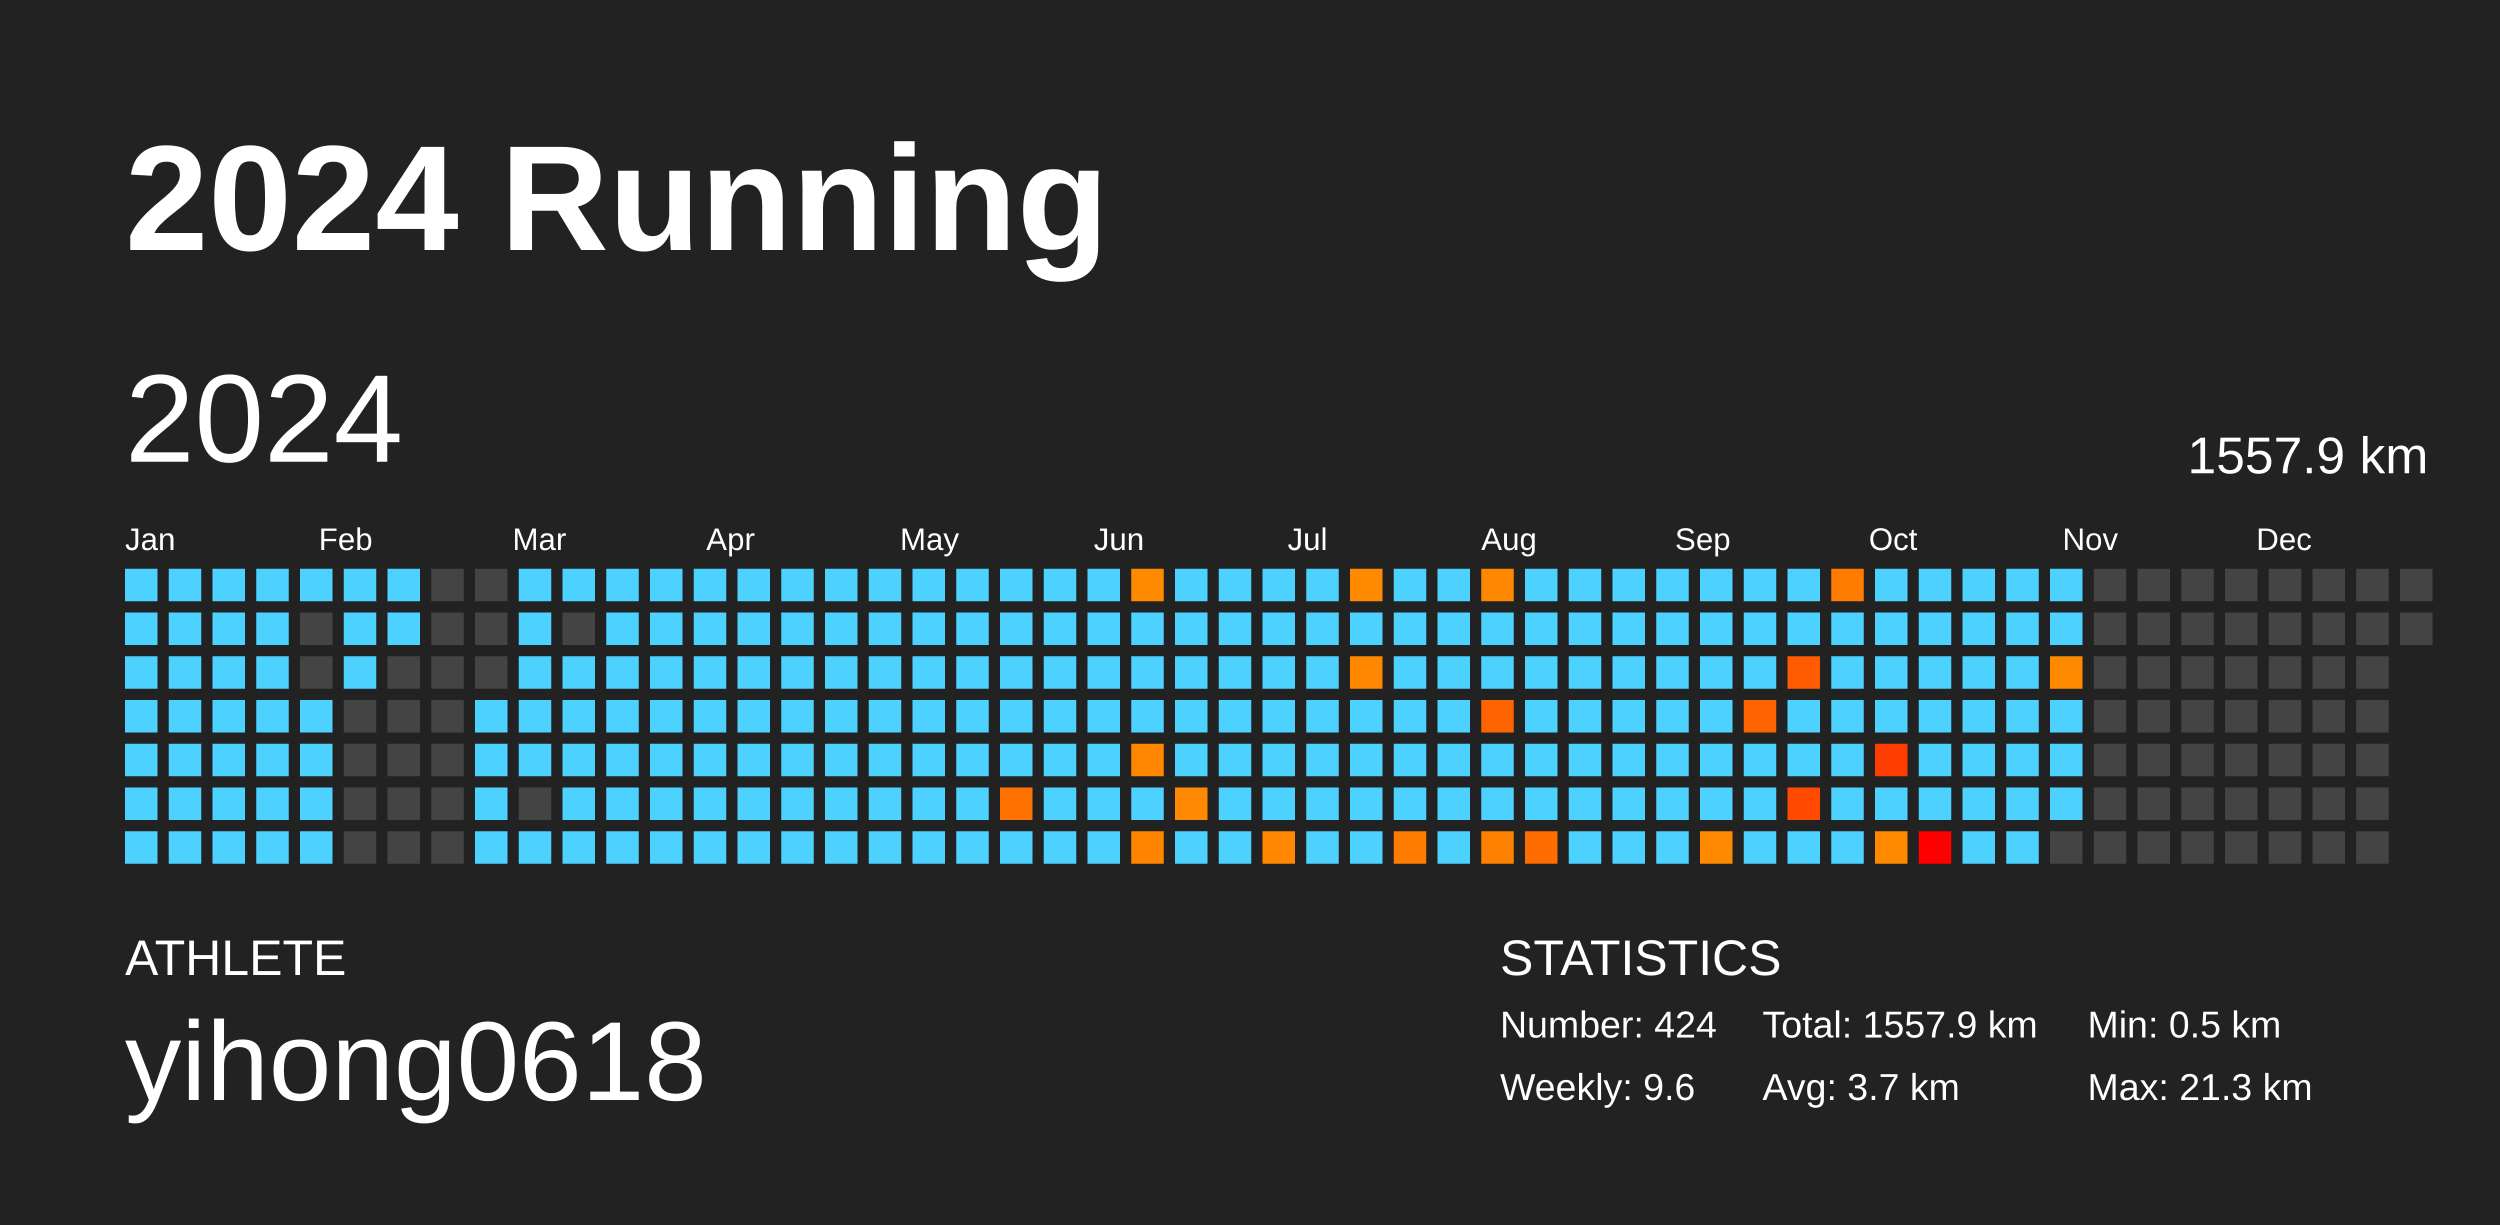
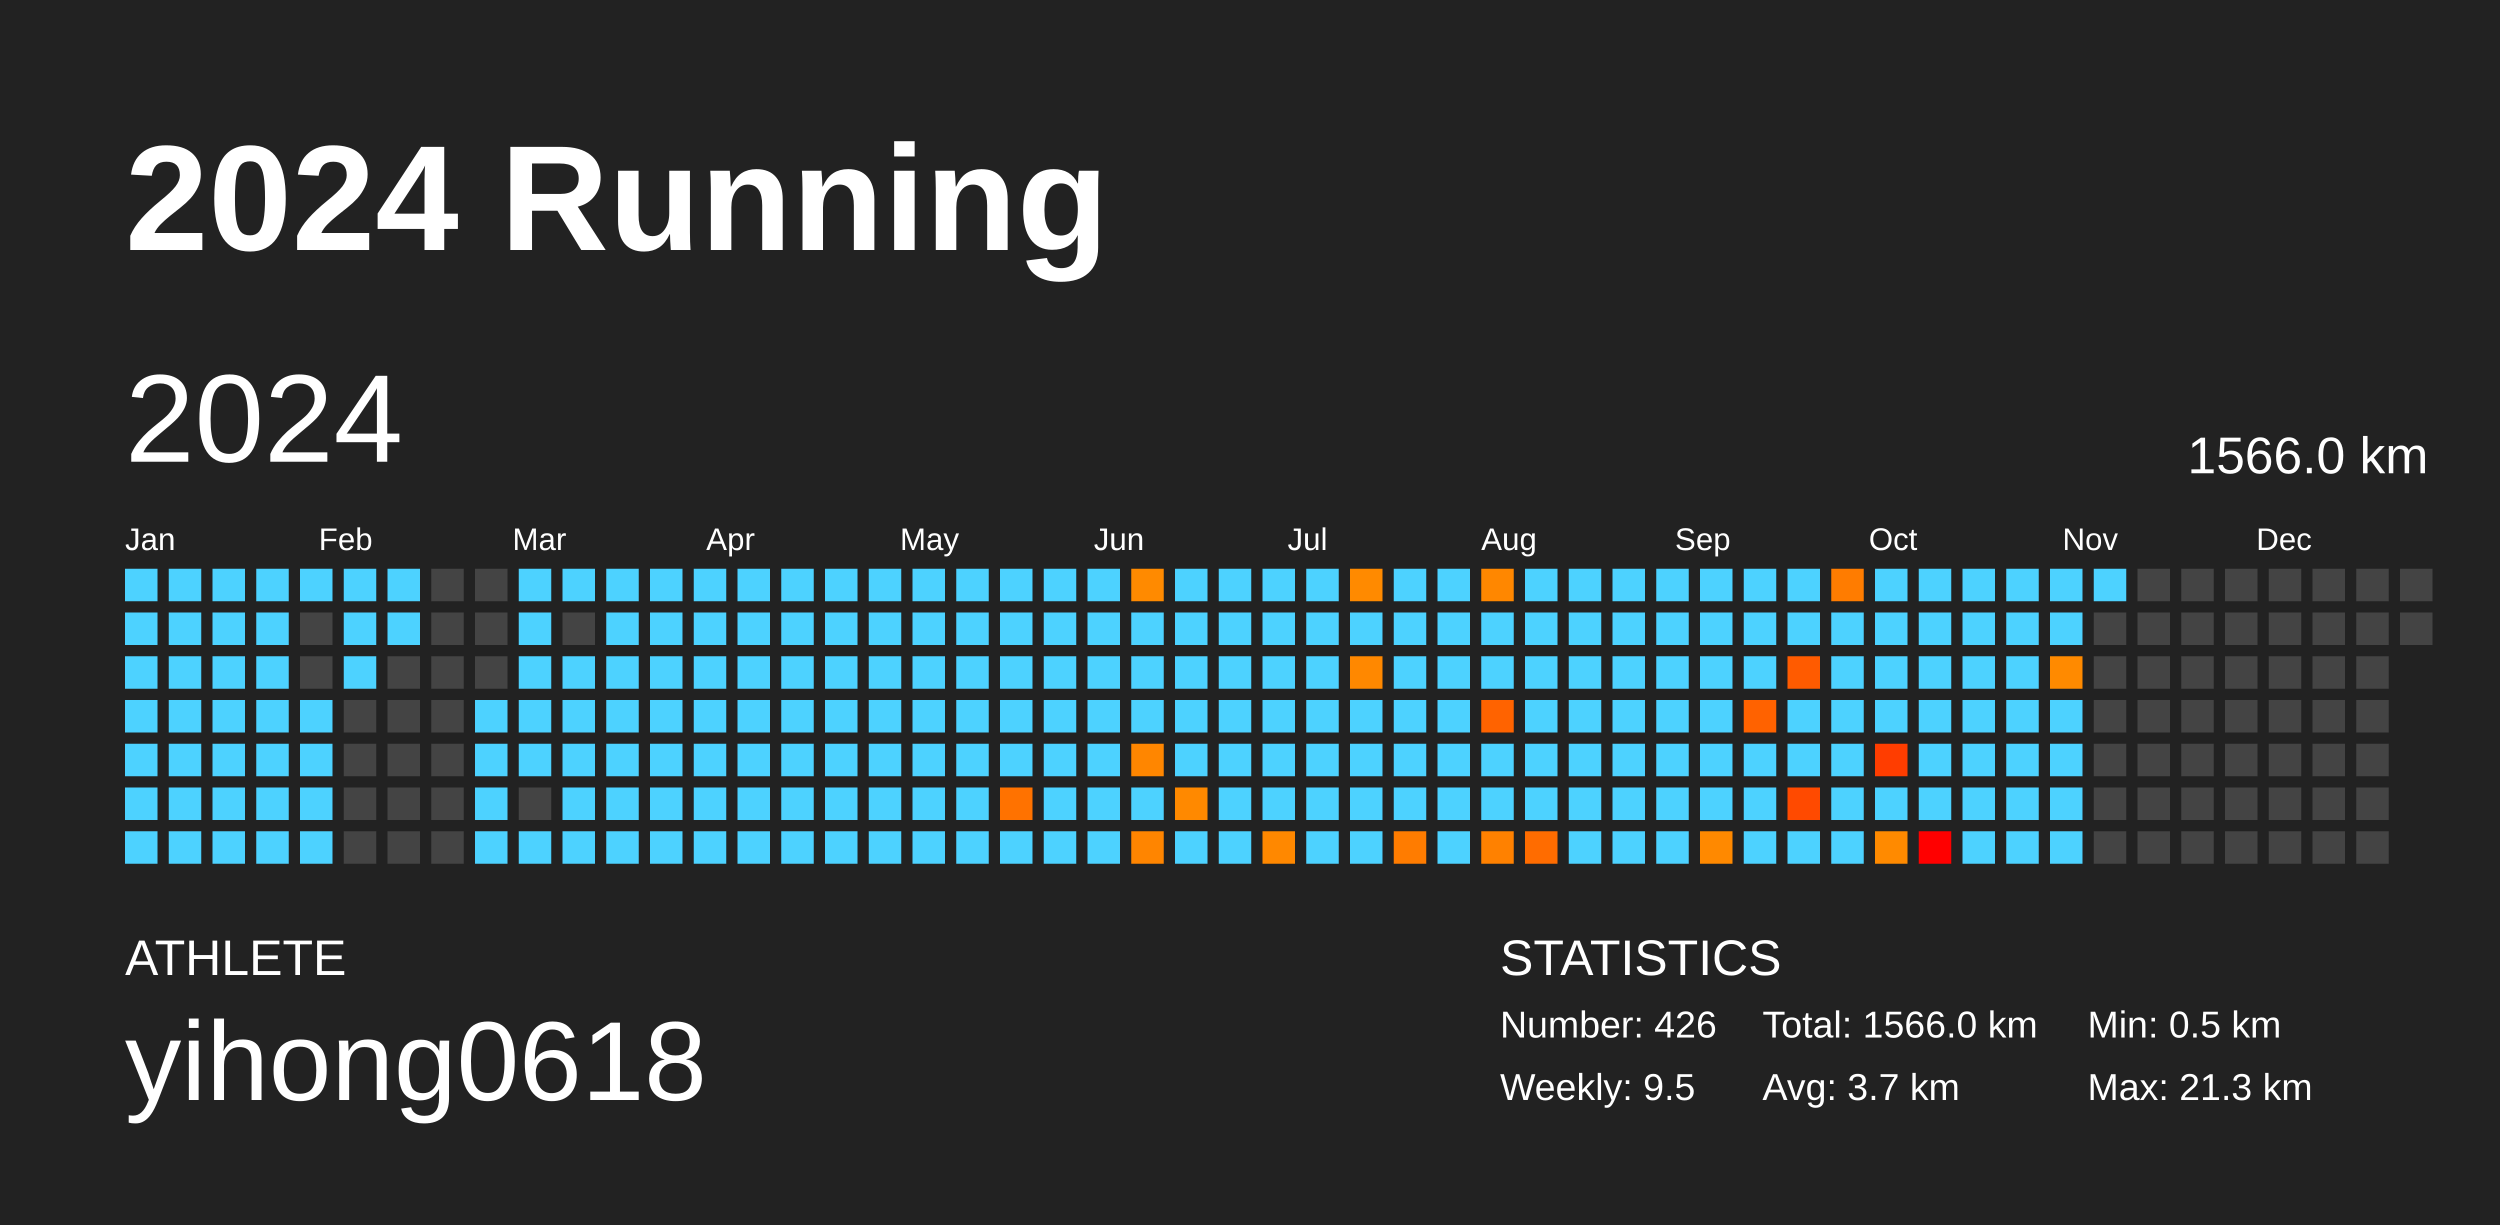
<svg xmlns="http://www.w3.org/2000/svg" baseProfile="full" height="98mm" version="1.1" viewBox="0,0,200,98" width="200mm">
  <defs />
  <rect fill="#222222" height="98" width="200" x="0" y="0" />
  <text fill="#FFFFFF" style="font-size:12px; font-family:Arial; font-weight:bold;" x="10" y="20">2024 Running</text>
  <text fill="#FFFFFF" style="font-size:4px; font-family:Arial" x="10" y="78">ATHLETE</text>
  <text fill="#FFFFFF" style="font-size:9px; font-family:Arial" x="10" y="88">yihong0618</text>
  <text fill="#FFFFFF" style="font-size:4px; font-family:Arial" x="120" y="78">STATISTICS</text>
-   <text fill="#FFFFFF" style="font-size:3px; font-family:Arial" x="120" y="83">Number: 424</text>
-   <text fill="#FFFFFF" style="font-size:3px; font-family:Arial" x="120" y="88">Weekly: 9.6</text>
-   <text fill="#FFFFFF" style="font-size:3px; font-family:Arial" x="141" y="83">Total: 1557.9 km</text>
+   <text fill="#FFFFFF" style="font-size:3px; font-family:Arial" x="120" y="83">Number: 426</text>
+   <text fill="#FFFFFF" style="font-size:3px; font-family:Arial" x="120" y="88">Weekly: 9.5</text>
+   <text fill="#FFFFFF" style="font-size:3px; font-family:Arial" x="141" y="83">Total: 1566.0 km</text>
  <text fill="#FFFFFF" style="font-size:3px; font-family:Arial" x="141" y="88">Avg: 3.7 km</text>
  <text fill="#FFFFFF" style="font-size:3px; font-family:Arial" x="167" y="83">Min: 0.5 km</text>
  <text fill="#FFFFFF" style="font-size:3px; font-family:Arial" x="167" y="88">Max: 21.3 km</text>
  <text dominant-baseline="hanging" fill="#FFFFFF" style="font-size:10.0px; font-family:Arial;" x="10" y="30">2024</text>
-   <text dominant-baseline="hanging" fill="#FFFFFF" style="font-size:4.125px; font-family:Arial;" x="175" y="35">1557.9 km</text>
+   <text dominant-baseline="hanging" fill="#FFFFFF" style="font-size:4.125px; font-family:Arial;" x="175" y="35">1566.0 km</text>
  <text fill="#FFFFFF" style="font-size:2.5px; font-family:Arial" x="10.0" y="44">Jan</text>
  <text fill="#FFFFFF" style="font-size:2.5px; font-family:Arial" x="25.5" y="44">Feb</text>
  <text fill="#FFFFFF" style="font-size:2.5px; font-family:Arial" x="41.0" y="44">Mar</text>
  <text fill="#FFFFFF" style="font-size:2.5px; font-family:Arial" x="56.5" y="44">Apr</text>
  <text fill="#FFFFFF" style="font-size:2.5px; font-family:Arial" x="72.0" y="44">May</text>
  <text fill="#FFFFFF" style="font-size:2.5px; font-family:Arial" x="87.5" y="44">Jun</text>
  <text fill="#FFFFFF" style="font-size:2.5px; font-family:Arial" x="103.0" y="44">Jul</text>
  <text fill="#FFFFFF" style="font-size:2.5px; font-family:Arial" x="118.5" y="44">Aug</text>
  <text fill="#FFFFFF" style="font-size:2.5px; font-family:Arial" x="134.0" y="44">Sep</text>
  <text fill="#FFFFFF" style="font-size:2.5px; font-family:Arial" x="149.5" y="44">Oct</text>
  <text fill="#FFFFFF" style="font-size:2.5px; font-family:Arial" x="165.0" y="44">Nov</text>
  <text fill="#FFFFFF" style="font-size:2.5px; font-family:Arial" x="180.5" y="44">Dec</text>
  <rect fill="#4dd2ff" height="2.6" width="2.6" x="10.0" y="45.5" />
  <rect fill="#4dd2ff" height="2.6" width="2.6" x="10.0" y="49.0" />
  <rect fill="#4dd2ff" height="2.6" width="2.6" x="10.0" y="52.5" />
  <rect fill="#4dd2ff" height="2.6" width="2.6" x="10.0" y="56.0" />
  <rect fill="#4dd2ff" height="2.6" width="2.6" x="10.0" y="59.5" />
  <rect fill="#4dd2ff" height="2.6" width="2.6" x="10.0" y="63.0" />
  <rect fill="#4dd2ff" height="2.6" width="2.6" x="10.0" y="66.5" />
  <rect fill="#4dd2ff" height="2.6" width="2.6" x="13.5" y="45.5" />
  <rect fill="#4dd2ff" height="2.6" width="2.6" x="13.5" y="49.0" />
  <rect fill="#4dd2ff" height="2.6" width="2.6" x="13.5" y="52.5" />
  <rect fill="#4dd2ff" height="2.6" width="2.6" x="13.5" y="56.0" />
  <rect fill="#4dd2ff" height="2.6" width="2.6" x="13.5" y="59.5" />
  <rect fill="#4dd2ff" height="2.6" width="2.6" x="13.5" y="63.0" />
  <rect fill="#4dd2ff" height="2.6" width="2.6" x="13.5" y="66.5" />
  <rect fill="#4dd2ff" height="2.6" width="2.6" x="17.0" y="45.5" />
  <rect fill="#4dd2ff" height="2.6" width="2.6" x="17.0" y="49.0" />
  <rect fill="#4dd2ff" height="2.6" width="2.6" x="17.0" y="52.5" />
  <rect fill="#4dd2ff" height="2.6" width="2.6" x="17.0" y="56.0" />
  <rect fill="#4dd2ff" height="2.6" width="2.6" x="17.0" y="59.5" />
  <rect fill="#4dd2ff" height="2.6" width="2.6" x="17.0" y="63.0" />
  <rect fill="#4dd2ff" height="2.6" width="2.6" x="17.0" y="66.5" />
  <rect fill="#4dd2ff" height="2.6" width="2.6" x="20.5" y="45.5" />
  <rect fill="#4dd2ff" height="2.6" width="2.6" x="20.5" y="49.0" />
  <rect fill="#4dd2ff" height="2.6" width="2.6" x="20.5" y="52.5" />
  <rect fill="#4dd2ff" height="2.6" width="2.6" x="20.5" y="56.0" />
  <rect fill="#4dd2ff" height="2.6" width="2.6" x="20.5" y="59.5" />
  <rect fill="#4dd2ff" height="2.6" width="2.6" x="20.5" y="63.0" />
  <rect fill="#4dd2ff" height="2.6" width="2.6" x="20.5" y="66.5" />
  <rect fill="#4dd2ff" height="2.6" width="2.6" x="24.0" y="45.5" />
  <rect fill="#444444" height="2.6" width="2.6" x="24.0" y="49.0" />
  <rect fill="#444444" height="2.6" width="2.6" x="24.0" y="52.5" />
  <rect fill="#4dd2ff" height="2.6" width="2.6" x="24.0" y="56.0" />
  <rect fill="#4dd2ff" height="2.6" width="2.6" x="24.0" y="59.5" />
  <rect fill="#4dd2ff" height="2.6" width="2.6" x="24.0" y="63.0" />
  <rect fill="#4dd2ff" height="2.6" width="2.6" x="24.0" y="66.5" />
  <rect fill="#4dd2ff" height="2.6" width="2.6" x="27.5" y="45.5" />
  <rect fill="#4dd2ff" height="2.6" width="2.6" x="27.5" y="49.0" />
  <rect fill="#4dd2ff" height="2.6" width="2.6" x="27.5" y="52.5" />
  <rect fill="#444444" height="2.6" width="2.6" x="27.5" y="56.0" />
  <rect fill="#444444" height="2.6" width="2.6" x="27.5" y="59.5" />
  <rect fill="#444444" height="2.6" width="2.6" x="27.5" y="63.0" />
  <rect fill="#444444" height="2.6" width="2.6" x="27.5" y="66.5" />
  <rect fill="#4dd2ff" height="2.6" width="2.6" x="31.0" y="45.5" />
  <rect fill="#4dd2ff" height="2.6" width="2.6" x="31.0" y="49.0" />
  <rect fill="#444444" height="2.6" width="2.6" x="31.0" y="52.5" />
  <rect fill="#444444" height="2.6" width="2.6" x="31.0" y="56.0" />
  <rect fill="#444444" height="2.6" width="2.6" x="31.0" y="59.5" />
  <rect fill="#444444" height="2.6" width="2.6" x="31.0" y="63.0" />
  <rect fill="#444444" height="2.6" width="2.6" x="31.0" y="66.5" />
  <rect fill="#444444" height="2.6" width="2.6" x="34.5" y="45.5" />
  <rect fill="#444444" height="2.6" width="2.6" x="34.5" y="49.0" />
  <rect fill="#444444" height="2.6" width="2.6" x="34.5" y="52.5" />
  <rect fill="#444444" height="2.6" width="2.6" x="34.5" y="56.0" />
  <rect fill="#444444" height="2.6" width="2.6" x="34.5" y="59.5" />
  <rect fill="#444444" height="2.6" width="2.6" x="34.5" y="63.0" />
  <rect fill="#444444" height="2.6" width="2.6" x="34.5" y="66.5" />
  <rect fill="#444444" height="2.6" width="2.6" x="38.0" y="45.5" />
  <rect fill="#444444" height="2.6" width="2.6" x="38.0" y="49.0" />
  <rect fill="#444444" height="2.6" width="2.6" x="38.0" y="52.5" />
  <rect fill="#4dd2ff" height="2.6" width="2.6" x="38.0" y="56.0" />
  <rect fill="#4dd2ff" height="2.6" width="2.6" x="38.0" y="59.5" />
  <rect fill="#4dd2ff" height="2.6" width="2.6" x="38.0" y="63.0" />
  <rect fill="#4dd2ff" height="2.6" width="2.6" x="38.0" y="66.5" />
  <rect fill="#4dd2ff" height="2.6" width="2.6" x="41.5" y="45.5" />
  <rect fill="#4dd2ff" height="2.6" width="2.6" x="41.5" y="49.0" />
  <rect fill="#4dd2ff" height="2.6" width="2.6" x="41.5" y="52.5" />
  <rect fill="#4dd2ff" height="2.6" width="2.6" x="41.5" y="56.0" />
  <rect fill="#4dd2ff" height="2.6" width="2.6" x="41.5" y="59.5" />
  <rect fill="#444444" height="2.6" width="2.6" x="41.5" y="63.0" />
  <rect fill="#4dd2ff" height="2.6" width="2.6" x="41.5" y="66.5" />
  <rect fill="#4dd2ff" height="2.6" width="2.6" x="45.0" y="45.5" />
  <rect fill="#444444" height="2.6" width="2.6" x="45.0" y="49.0" />
  <rect fill="#4dd2ff" height="2.6" width="2.6" x="45.0" y="52.5" />
  <rect fill="#4dd2ff" height="2.6" width="2.6" x="45.0" y="56.0" />
  <rect fill="#4dd2ff" height="2.6" width="2.6" x="45.0" y="59.5" />
  <rect fill="#4dd2ff" height="2.6" width="2.6" x="45.0" y="63.0" />
  <rect fill="#4dd2ff" height="2.6" width="2.6" x="45.0" y="66.5" />
  <rect fill="#4dd2ff" height="2.6" width="2.6" x="48.5" y="45.5" />
  <rect fill="#4dd2ff" height="2.6" width="2.6" x="48.5" y="49.0" />
  <rect fill="#4dd2ff" height="2.6" width="2.6" x="48.5" y="52.5" />
  <rect fill="#4dd2ff" height="2.6" width="2.6" x="48.5" y="56.0" />
  <rect fill="#4dd2ff" height="2.6" width="2.6" x="48.5" y="59.5" />
  <rect fill="#4dd2ff" height="2.6" width="2.6" x="48.5" y="63.0" />
  <rect fill="#4dd2ff" height="2.6" width="2.6" x="48.5" y="66.5" />
  <rect fill="#4dd2ff" height="2.6" width="2.6" x="52.0" y="45.5" />
  <rect fill="#4dd2ff" height="2.6" width="2.6" x="52.0" y="49.0" />
  <rect fill="#4dd2ff" height="2.6" width="2.6" x="52.0" y="52.5" />
  <rect fill="#4dd2ff" height="2.6" width="2.6" x="52.0" y="56.0" />
  <rect fill="#4dd2ff" height="2.6" width="2.6" x="52.0" y="59.5" />
  <rect fill="#4dd2ff" height="2.6" width="2.6" x="52.0" y="63.0" />
  <rect fill="#4dd2ff" height="2.6" width="2.6" x="52.0" y="66.5" />
  <rect fill="#4dd2ff" height="2.6" width="2.6" x="55.5" y="45.5" />
  <rect fill="#4dd2ff" height="2.6" width="2.6" x="55.5" y="49.0" />
  <rect fill="#4dd2ff" height="2.6" width="2.6" x="55.5" y="52.5" />
  <rect fill="#4dd2ff" height="2.6" width="2.6" x="55.5" y="56.0" />
  <rect fill="#4dd2ff" height="2.6" width="2.6" x="55.5" y="59.5" />
  <rect fill="#4dd2ff" height="2.6" width="2.6" x="55.5" y="63.0" />
  <rect fill="#4dd2ff" height="2.6" width="2.6" x="55.5" y="66.5" />
  <rect fill="#4dd2ff" height="2.6" width="2.6" x="59.0" y="45.5" />
  <rect fill="#4dd2ff" height="2.6" width="2.6" x="59.0" y="49.0" />
  <rect fill="#4dd2ff" height="2.6" width="2.6" x="59.0" y="52.5" />
  <rect fill="#4dd2ff" height="2.6" width="2.6" x="59.0" y="56.0" />
  <rect fill="#4dd2ff" height="2.6" width="2.6" x="59.0" y="59.5" />
  <rect fill="#4dd2ff" height="2.6" width="2.6" x="59.0" y="63.0" />
  <rect fill="#4dd2ff" height="2.6" width="2.6" x="59.0" y="66.5" />
  <rect fill="#4dd2ff" height="2.6" width="2.6" x="62.5" y="45.5" />
  <rect fill="#4dd2ff" height="2.6" width="2.6" x="62.5" y="49.0" />
  <rect fill="#4dd2ff" height="2.6" width="2.6" x="62.5" y="52.5" />
  <rect fill="#4dd2ff" height="2.6" width="2.6" x="62.5" y="56.0" />
  <rect fill="#4dd2ff" height="2.6" width="2.6" x="62.5" y="59.5" />
  <rect fill="#4dd2ff" height="2.6" width="2.6" x="62.5" y="63.0" />
  <rect fill="#4dd2ff" height="2.6" width="2.6" x="62.5" y="66.5" />
  <rect fill="#4dd2ff" height="2.6" width="2.6" x="66.0" y="45.5" />
  <rect fill="#4dd2ff" height="2.6" width="2.6" x="66.0" y="49.0" />
  <rect fill="#4dd2ff" height="2.6" width="2.6" x="66.0" y="52.5" />
  <rect fill="#4dd2ff" height="2.6" width="2.6" x="66.0" y="56.0" />
  <rect fill="#4dd2ff" height="2.6" width="2.6" x="66.0" y="59.5" />
  <rect fill="#4dd2ff" height="2.6" width="2.6" x="66.0" y="63.0" />
  <rect fill="#4dd2ff" height="2.6" width="2.6" x="66.0" y="66.5" />
  <rect fill="#4dd2ff" height="2.6" width="2.6" x="69.5" y="45.5" />
  <rect fill="#4dd2ff" height="2.6" width="2.6" x="69.5" y="49.0" />
  <rect fill="#4dd2ff" height="2.6" width="2.6" x="69.5" y="52.5" />
  <rect fill="#4dd2ff" height="2.6" width="2.6" x="69.5" y="56.0" />
  <rect fill="#4dd2ff" height="2.6" width="2.6" x="69.5" y="59.5" />
  <rect fill="#4dd2ff" height="2.6" width="2.6" x="69.5" y="63.0" />
  <rect fill="#4dd2ff" height="2.6" width="2.6" x="69.5" y="66.5" />
  <rect fill="#4dd2ff" height="2.6" width="2.6" x="73.0" y="45.5" />
  <rect fill="#4dd2ff" height="2.6" width="2.6" x="73.0" y="49.0" />
  <rect fill="#4dd2ff" height="2.6" width="2.6" x="73.0" y="52.5" />
  <rect fill="#4dd2ff" height="2.6" width="2.6" x="73.0" y="56.0" />
  <rect fill="#4dd2ff" height="2.6" width="2.6" x="73.0" y="59.5" />
  <rect fill="#4dd2ff" height="2.6" width="2.6" x="73.0" y="63.0" />
  <rect fill="#4dd2ff" height="2.6" width="2.6" x="73.0" y="66.5" />
  <rect fill="#4dd2ff" height="2.6" width="2.6" x="76.5" y="45.5" />
  <rect fill="#4dd2ff" height="2.6" width="2.6" x="76.5" y="49.0" />
  <rect fill="#4dd2ff" height="2.6" width="2.6" x="76.5" y="52.5" />
  <rect fill="#4dd2ff" height="2.6" width="2.6" x="76.5" y="56.0" />
  <rect fill="#4dd2ff" height="2.6" width="2.6" x="76.5" y="59.5" />
  <rect fill="#4dd2ff" height="2.6" width="2.6" x="76.5" y="63.0" />
  <rect fill="#4dd2ff" height="2.6" width="2.6" x="76.5" y="66.5" />
  <rect fill="#4dd2ff" height="2.6" width="2.6" x="80.0" y="45.5" />
  <rect fill="#4dd2ff" height="2.6" width="2.6" x="80.0" y="49.0" />
  <rect fill="#4dd2ff" height="2.6" width="2.6" x="80.0" y="52.5" />
  <rect fill="#4dd2ff" height="2.6" width="2.6" x="80.0" y="56.0" />
  <rect fill="#4dd2ff" height="2.6" width="2.6" x="80.0" y="59.5" />
  <rect fill="#ff7200" height="2.6" width="2.6" x="80.0" y="63.0" />
  <rect fill="#4dd2ff" height="2.6" width="2.6" x="80.0" y="66.5" />
  <rect fill="#4dd2ff" height="2.6" width="2.6" x="83.5" y="45.5" />
  <rect fill="#4dd2ff" height="2.6" width="2.6" x="83.5" y="49.0" />
  <rect fill="#4dd2ff" height="2.6" width="2.6" x="83.5" y="52.5" />
  <rect fill="#4dd2ff" height="2.6" width="2.6" x="83.5" y="56.0" />
  <rect fill="#4dd2ff" height="2.6" width="2.6" x="83.5" y="59.5" />
  <rect fill="#4dd2ff" height="2.6" width="2.6" x="83.5" y="63.0" />
  <rect fill="#4dd2ff" height="2.6" width="2.6" x="83.5" y="66.5" />
  <rect fill="#4dd2ff" height="2.6" width="2.6" x="87.0" y="45.5" />
  <rect fill="#4dd2ff" height="2.6" width="2.6" x="87.0" y="49.0" />
  <rect fill="#4dd2ff" height="2.6" width="2.6" x="87.0" y="52.5" />
  <rect fill="#4dd2ff" height="2.6" width="2.6" x="87.0" y="56.0" />
  <rect fill="#4dd2ff" height="2.6" width="2.6" x="87.0" y="59.5" />
  <rect fill="#4dd2ff" height="2.6" width="2.6" x="87.0" y="63.0" />
  <rect fill="#4dd2ff" height="2.6" width="2.6" x="87.0" y="66.5" />
  <rect fill="#ff8a00" height="2.6" width="2.6" x="90.5" y="45.5" />
  <rect fill="#4dd2ff" height="2.6" width="2.6" x="90.5" y="49.0" />
  <rect fill="#4dd2ff" height="2.6" width="2.6" x="90.5" y="52.5" />
  <rect fill="#4dd2ff" height="2.6" width="2.6" x="90.5" y="56.0" />
  <rect fill="#ff8600" height="2.6" width="2.6" x="90.5" y="59.5" />
  <rect fill="#4dd2ff" height="2.6" width="2.6" x="90.5" y="63.0" />
  <rect fill="#ff8500" height="2.6" width="2.6" x="90.5" y="66.5" />
  <rect fill="#4dd2ff" height="2.6" width="2.6" x="94.0" y="45.5" />
  <rect fill="#4dd2ff" height="2.6" width="2.6" x="94.0" y="49.0" />
  <rect fill="#4dd2ff" height="2.6" width="2.6" x="94.0" y="52.5" />
  <rect fill="#4dd2ff" height="2.6" width="2.6" x="94.0" y="56.0" />
  <rect fill="#4dd2ff" height="2.6" width="2.6" x="94.0" y="59.5" />
  <rect fill="#ff8900" height="2.6" width="2.6" x="94.0" y="63.0" />
  <rect fill="#4dd2ff" height="2.6" width="2.6" x="94.0" y="66.5" />
  <rect fill="#4dd2ff" height="2.6" width="2.6" x="97.5" y="45.5" />
  <rect fill="#4dd2ff" height="2.6" width="2.6" x="97.5" y="49.0" />
  <rect fill="#4dd2ff" height="2.6" width="2.6" x="97.5" y="52.5" />
  <rect fill="#4dd2ff" height="2.6" width="2.6" x="97.5" y="56.0" />
  <rect fill="#4dd2ff" height="2.6" width="2.6" x="97.5" y="59.5" />
  <rect fill="#4dd2ff" height="2.6" width="2.6" x="97.5" y="63.0" />
  <rect fill="#4dd2ff" height="2.6" width="2.6" x="97.5" y="66.5" />
  <rect fill="#4dd2ff" height="2.6" width="2.6" x="101.0" y="45.5" />
  <rect fill="#4dd2ff" height="2.6" width="2.6" x="101.0" y="49.0" />
  <rect fill="#4dd2ff" height="2.6" width="2.6" x="101.0" y="52.5" />
  <rect fill="#4dd2ff" height="2.6" width="2.6" x="101.0" y="56.0" />
  <rect fill="#4dd2ff" height="2.6" width="2.6" x="101.0" y="59.5" />
  <rect fill="#4dd2ff" height="2.6" width="2.6" x="101.0" y="63.0" />
  <rect fill="#ff8800" height="2.6" width="2.6" x="101.0" y="66.5" />
  <rect fill="#4dd2ff" height="2.6" width="2.6" x="104.5" y="45.5" />
  <rect fill="#4dd2ff" height="2.6" width="2.6" x="104.5" y="49.0" />
  <rect fill="#4dd2ff" height="2.6" width="2.6" x="104.5" y="52.5" />
  <rect fill="#4dd2ff" height="2.6" width="2.6" x="104.5" y="56.0" />
  <rect fill="#4dd2ff" height="2.6" width="2.6" x="104.5" y="59.5" />
  <rect fill="#4dd2ff" height="2.6" width="2.6" x="104.5" y="63.0" />
  <rect fill="#4dd2ff" height="2.6" width="2.6" x="104.5" y="66.5" />
  <rect fill="#ff8a00" height="2.6" width="2.6" x="108.0" y="45.5" />
  <rect fill="#4dd2ff" height="2.6" width="2.6" x="108.0" y="49.0" />
  <rect fill="#ff8800" height="2.6" width="2.6" x="108.0" y="52.5" />
  <rect fill="#4dd2ff" height="2.6" width="2.6" x="108.0" y="56.0" />
  <rect fill="#4dd2ff" height="2.6" width="2.6" x="108.0" y="59.5" />
  <rect fill="#4dd2ff" height="2.6" width="2.6" x="108.0" y="63.0" />
  <rect fill="#4dd2ff" height="2.6" width="2.6" x="108.0" y="66.5" />
  <rect fill="#4dd2ff" height="2.6" width="2.6" x="111.5" y="45.5" />
  <rect fill="#4dd2ff" height="2.6" width="2.6" x="111.5" y="49.0" />
  <rect fill="#4dd2ff" height="2.6" width="2.6" x="111.5" y="52.5" />
  <rect fill="#4dd2ff" height="2.6" width="2.6" x="111.5" y="56.0" />
  <rect fill="#4dd2ff" height="2.6" width="2.6" x="111.5" y="59.5" />
  <rect fill="#4dd2ff" height="2.6" width="2.6" x="111.5" y="63.0" />
  <rect fill="#ff7c00" height="2.6" width="2.6" x="111.5" y="66.5" />
  <rect fill="#4dd2ff" height="2.6" width="2.6" x="115.0" y="45.5" />
  <rect fill="#4dd2ff" height="2.6" width="2.6" x="115.0" y="49.0" />
  <rect fill="#4dd2ff" height="2.6" width="2.6" x="115.0" y="52.5" />
  <rect fill="#4dd2ff" height="2.6" width="2.6" x="115.0" y="56.0" />
  <rect fill="#4dd2ff" height="2.6" width="2.6" x="115.0" y="59.5" />
  <rect fill="#4dd2ff" height="2.6" width="2.6" x="115.0" y="63.0" />
  <rect fill="#4dd2ff" height="2.6" width="2.6" x="115.0" y="66.5" />
  <rect fill="#ff8700" height="2.6" width="2.6" x="118.5" y="45.5" />
  <rect fill="#4dd2ff" height="2.6" width="2.6" x="118.5" y="49.0" />
  <rect fill="#4dd2ff" height="2.6" width="2.6" x="118.5" y="52.5" />
  <rect fill="#ff6300" height="2.6" width="2.6" x="118.5" y="56.0" />
  <rect fill="#4dd2ff" height="2.6" width="2.6" x="118.5" y="59.5" />
  <rect fill="#4dd2ff" height="2.6" width="2.6" x="118.5" y="63.0" />
  <rect fill="#ff8100" height="2.6" width="2.6" x="118.5" y="66.5" />
  <rect fill="#4dd2ff" height="2.6" width="2.6" x="122.0" y="45.5" />
  <rect fill="#4dd2ff" height="2.6" width="2.6" x="122.0" y="49.0" />
  <rect fill="#4dd2ff" height="2.6" width="2.6" x="122.0" y="52.5" />
  <rect fill="#4dd2ff" height="2.6" width="2.6" x="122.0" y="56.0" />
  <rect fill="#4dd2ff" height="2.6" width="2.6" x="122.0" y="59.5" />
  <rect fill="#4dd2ff" height="2.6" width="2.6" x="122.0" y="63.0" />
  <rect fill="#ff6c00" height="2.6" width="2.6" x="122.0" y="66.5" />
  <rect fill="#4dd2ff" height="2.6" width="2.6" x="125.5" y="45.5" />
  <rect fill="#4dd2ff" height="2.6" width="2.6" x="125.5" y="49.0" />
  <rect fill="#4dd2ff" height="2.6" width="2.6" x="125.5" y="52.5" />
  <rect fill="#4dd2ff" height="2.6" width="2.6" x="125.5" y="56.0" />
  <rect fill="#4dd2ff" height="2.6" width="2.6" x="125.5" y="59.5" />
  <rect fill="#4dd2ff" height="2.6" width="2.6" x="125.5" y="63.0" />
  <rect fill="#4dd2ff" height="2.6" width="2.6" x="125.5" y="66.5" />
  <rect fill="#4dd2ff" height="2.6" width="2.6" x="129.0" y="45.5" />
  <rect fill="#4dd2ff" height="2.6" width="2.6" x="129.0" y="49.0" />
  <rect fill="#4dd2ff" height="2.6" width="2.6" x="129.0" y="52.5" />
  <rect fill="#4dd2ff" height="2.6" width="2.6" x="129.0" y="56.0" />
  <rect fill="#4dd2ff" height="2.6" width="2.6" x="129.0" y="59.5" />
  <rect fill="#4dd2ff" height="2.6" width="2.6" x="129.0" y="63.0" />
  <rect fill="#4dd2ff" height="2.6" width="2.6" x="129.0" y="66.5" />
  <rect fill="#4dd2ff" height="2.6" width="2.6" x="132.5" y="45.5" />
  <rect fill="#4dd2ff" height="2.6" width="2.6" x="132.5" y="49.0" />
  <rect fill="#4dd2ff" height="2.6" width="2.6" x="132.5" y="52.5" />
  <rect fill="#4dd2ff" height="2.6" width="2.6" x="132.5" y="56.0" />
  <rect fill="#4dd2ff" height="2.6" width="2.6" x="132.5" y="59.5" />
  <rect fill="#4dd2ff" height="2.6" width="2.6" x="132.5" y="63.0" />
  <rect fill="#4dd2ff" height="2.6" width="2.6" x="132.5" y="66.5" />
  <rect fill="#4dd2ff" height="2.6" width="2.6" x="136.0" y="45.5" />
  <rect fill="#4dd2ff" height="2.6" width="2.6" x="136.0" y="49.0" />
  <rect fill="#4dd2ff" height="2.6" width="2.6" x="136.0" y="52.5" />
  <rect fill="#4dd2ff" height="2.6" width="2.6" x="136.0" y="56.0" />
  <rect fill="#4dd2ff" height="2.6" width="2.6" x="136.0" y="59.5" />
  <rect fill="#4dd2ff" height="2.6" width="2.6" x="136.0" y="63.0" />
  <rect fill="#ff8900" height="2.6" width="2.6" x="136.0" y="66.5" />
  <rect fill="#4dd2ff" height="2.6" width="2.6" x="139.5" y="45.5" />
  <rect fill="#4dd2ff" height="2.6" width="2.6" x="139.5" y="49.0" />
  <rect fill="#4dd2ff" height="2.6" width="2.6" x="139.5" y="52.5" />
  <rect fill="#ff6200" height="2.6" width="2.6" x="139.5" y="56.0" />
  <rect fill="#4dd2ff" height="2.6" width="2.6" x="139.5" y="59.5" />
  <rect fill="#4dd2ff" height="2.6" width="2.6" x="139.5" y="63.0" />
  <rect fill="#4dd2ff" height="2.6" width="2.6" x="139.5" y="66.5" />
  <rect fill="#4dd2ff" height="2.6" width="2.6" x="143.0" y="45.5" />
  <rect fill="#4dd2ff" height="2.6" width="2.6" x="143.0" y="49.0" />
  <rect fill="#ff5b00" height="2.6" width="2.6" x="143.0" y="52.5" />
  <rect fill="#4dd2ff" height="2.6" width="2.6" x="143.0" y="56.0" />
  <rect fill="#4dd2ff" height="2.6" width="2.6" x="143.0" y="59.5" />
  <rect fill="#ff4a00" height="2.6" width="2.6" x="143.0" y="63.0" />
  <rect fill="#4dd2ff" height="2.6" width="2.6" x="143.0" y="66.5" />
  <rect fill="#ff7c00" height="2.6" width="2.6" x="146.5" y="45.5" />
  <rect fill="#4dd2ff" height="2.6" width="2.6" x="146.5" y="49.0" />
  <rect fill="#4dd2ff" height="2.6" width="2.6" x="146.5" y="52.5" />
  <rect fill="#4dd2ff" height="2.6" width="2.6" x="146.5" y="56.0" />
  <rect fill="#4dd2ff" height="2.6" width="2.6" x="146.5" y="59.5" />
  <rect fill="#4dd2ff" height="2.6" width="2.6" x="146.5" y="63.0" />
  <rect fill="#4dd2ff" height="2.6" width="2.6" x="146.5" y="66.5" />
  <rect fill="#4dd2ff" height="2.6" width="2.6" x="150.0" y="45.5" />
  <rect fill="#4dd2ff" height="2.6" width="2.6" x="150.0" y="49.0" />
  <rect fill="#4dd2ff" height="2.6" width="2.6" x="150.0" y="52.5" />
  <rect fill="#4dd2ff" height="2.6" width="2.6" x="150.0" y="56.0" />
  <rect fill="#ff3d00" height="2.6" width="2.6" x="150.0" y="59.5" />
  <rect fill="#4dd2ff" height="2.6" width="2.6" x="150.0" y="63.0" />
  <rect fill="#ff8a00" height="2.6" width="2.6" x="150.0" y="66.5" />
  <rect fill="#4dd2ff" height="2.6" width="2.6" x="153.5" y="45.5" />
  <rect fill="#4dd2ff" height="2.6" width="2.6" x="153.5" y="49.0" />
  <rect fill="#4dd2ff" height="2.6" width="2.6" x="153.5" y="52.5" />
  <rect fill="#4dd2ff" height="2.6" width="2.6" x="153.5" y="56.0" />
  <rect fill="#4dd2ff" height="2.6" width="2.6" x="153.5" y="59.5" />
  <rect fill="#4dd2ff" height="2.6" width="2.6" x="153.5" y="63.0" />
  <rect fill="red" height="2.6" width="2.6" x="153.5" y="66.5" />
  <rect fill="#4dd2ff" height="2.6" width="2.6" x="157.0" y="45.5" />
  <rect fill="#4dd2ff" height="2.6" width="2.6" x="157.0" y="49.0" />
  <rect fill="#4dd2ff" height="2.6" width="2.6" x="157.0" y="52.5" />
  <rect fill="#4dd2ff" height="2.6" width="2.6" x="157.0" y="56.0" />
  <rect fill="#4dd2ff" height="2.6" width="2.6" x="157.0" y="59.5" />
  <rect fill="#4dd2ff" height="2.6" width="2.6" x="157.0" y="63.0" />
  <rect fill="#4dd2ff" height="2.6" width="2.6" x="157.0" y="66.5" />
  <rect fill="#4dd2ff" height="2.6" width="2.6" x="160.5" y="45.5" />
  <rect fill="#4dd2ff" height="2.6" width="2.6" x="160.5" y="49.0" />
  <rect fill="#4dd2ff" height="2.6" width="2.6" x="160.5" y="52.5" />
  <rect fill="#4dd2ff" height="2.6" width="2.6" x="160.5" y="56.0" />
  <rect fill="#4dd2ff" height="2.6" width="2.6" x="160.5" y="59.5" />
  <rect fill="#4dd2ff" height="2.6" width="2.6" x="160.5" y="63.0" />
  <rect fill="#4dd2ff" height="2.6" width="2.6" x="160.5" y="66.5" />
  <rect fill="#4dd2ff" height="2.6" width="2.6" x="164.0" y="45.5" />
  <rect fill="#4dd2ff" height="2.6" width="2.6" x="164.0" y="49.0" />
  <rect fill="#ff8a00" height="2.6" width="2.6" x="164.0" y="52.5" />
  <rect fill="#4dd2ff" height="2.6" width="2.6" x="164.0" y="56.0" />
  <rect fill="#4dd2ff" height="2.6" width="2.6" x="164.0" y="59.5" />
  <rect fill="#4dd2ff" height="2.6" width="2.6" x="164.0" y="63.0" />
-   <rect fill="#444444" height="2.6" width="2.6" x="164.0" y="66.5" />
-   <rect fill="#444444" height="2.6" width="2.6" x="167.5" y="45.5" />
+   <rect fill="#4dd2ff" height="2.6" width="2.6" x="164.0" y="66.5" />
+   <rect fill="#4dd2ff" height="2.6" width="2.6" x="167.5" y="45.5" />
  <rect fill="#444444" height="2.6" width="2.6" x="167.5" y="49.0" />
  <rect fill="#444444" height="2.6" width="2.6" x="167.5" y="52.5" />
  <rect fill="#444444" height="2.6" width="2.6" x="167.5" y="56.0" />
  <rect fill="#444444" height="2.6" width="2.6" x="167.5" y="59.5" />
  <rect fill="#444444" height="2.6" width="2.6" x="167.5" y="63.0" />
  <rect fill="#444444" height="2.6" width="2.6" x="167.5" y="66.5" />
  <rect fill="#444444" height="2.6" width="2.6" x="171.0" y="45.5" />
  <rect fill="#444444" height="2.6" width="2.6" x="171.0" y="49.0" />
  <rect fill="#444444" height="2.6" width="2.6" x="171.0" y="52.5" />
  <rect fill="#444444" height="2.6" width="2.6" x="171.0" y="56.0" />
  <rect fill="#444444" height="2.6" width="2.6" x="171.0" y="59.5" />
  <rect fill="#444444" height="2.6" width="2.6" x="171.0" y="63.0" />
  <rect fill="#444444" height="2.6" width="2.6" x="171.0" y="66.5" />
  <rect fill="#444444" height="2.6" width="2.6" x="174.5" y="45.5" />
  <rect fill="#444444" height="2.6" width="2.6" x="174.5" y="49.0" />
  <rect fill="#444444" height="2.6" width="2.6" x="174.5" y="52.5" />
  <rect fill="#444444" height="2.6" width="2.6" x="174.5" y="56.0" />
  <rect fill="#444444" height="2.6" width="2.6" x="174.5" y="59.5" />
  <rect fill="#444444" height="2.6" width="2.6" x="174.5" y="63.0" />
  <rect fill="#444444" height="2.6" width="2.6" x="174.5" y="66.5" />
  <rect fill="#444444" height="2.6" width="2.6" x="178.0" y="45.5" />
  <rect fill="#444444" height="2.6" width="2.6" x="178.0" y="49.0" />
  <rect fill="#444444" height="2.6" width="2.6" x="178.0" y="52.5" />
  <rect fill="#444444" height="2.6" width="2.6" x="178.0" y="56.0" />
  <rect fill="#444444" height="2.6" width="2.6" x="178.0" y="59.5" />
  <rect fill="#444444" height="2.6" width="2.6" x="178.0" y="63.0" />
  <rect fill="#444444" height="2.6" width="2.6" x="178.0" y="66.5" />
  <rect fill="#444444" height="2.6" width="2.6" x="181.5" y="45.5" />
  <rect fill="#444444" height="2.6" width="2.6" x="181.5" y="49.0" />
  <rect fill="#444444" height="2.6" width="2.6" x="181.5" y="52.5" />
  <rect fill="#444444" height="2.6" width="2.6" x="181.5" y="56.0" />
  <rect fill="#444444" height="2.6" width="2.6" x="181.5" y="59.5" />
  <rect fill="#444444" height="2.6" width="2.6" x="181.5" y="63.0" />
  <rect fill="#444444" height="2.6" width="2.6" x="181.5" y="66.5" />
  <rect fill="#444444" height="2.6" width="2.6" x="185.0" y="45.5" />
  <rect fill="#444444" height="2.6" width="2.6" x="185.0" y="49.0" />
  <rect fill="#444444" height="2.6" width="2.6" x="185.0" y="52.5" />
  <rect fill="#444444" height="2.6" width="2.6" x="185.0" y="56.0" />
  <rect fill="#444444" height="2.6" width="2.6" x="185.0" y="59.5" />
  <rect fill="#444444" height="2.6" width="2.6" x="185.0" y="63.0" />
  <rect fill="#444444" height="2.6" width="2.6" x="185.0" y="66.5" />
  <rect fill="#444444" height="2.6" width="2.6" x="188.5" y="45.5" />
  <rect fill="#444444" height="2.6" width="2.6" x="188.5" y="49.0" />
  <rect fill="#444444" height="2.6" width="2.6" x="188.5" y="52.5" />
  <rect fill="#444444" height="2.6" width="2.6" x="188.5" y="56.0" />
  <rect fill="#444444" height="2.6" width="2.6" x="188.5" y="59.5" />
  <rect fill="#444444" height="2.6" width="2.6" x="188.5" y="63.0" />
  <rect fill="#444444" height="2.6" width="2.6" x="188.5" y="66.5" />
  <rect fill="#444444" height="2.6" width="2.6" x="192.0" y="45.5" />
  <rect fill="#444444" height="2.6" width="2.6" x="192.0" y="49.0" />
</svg>
